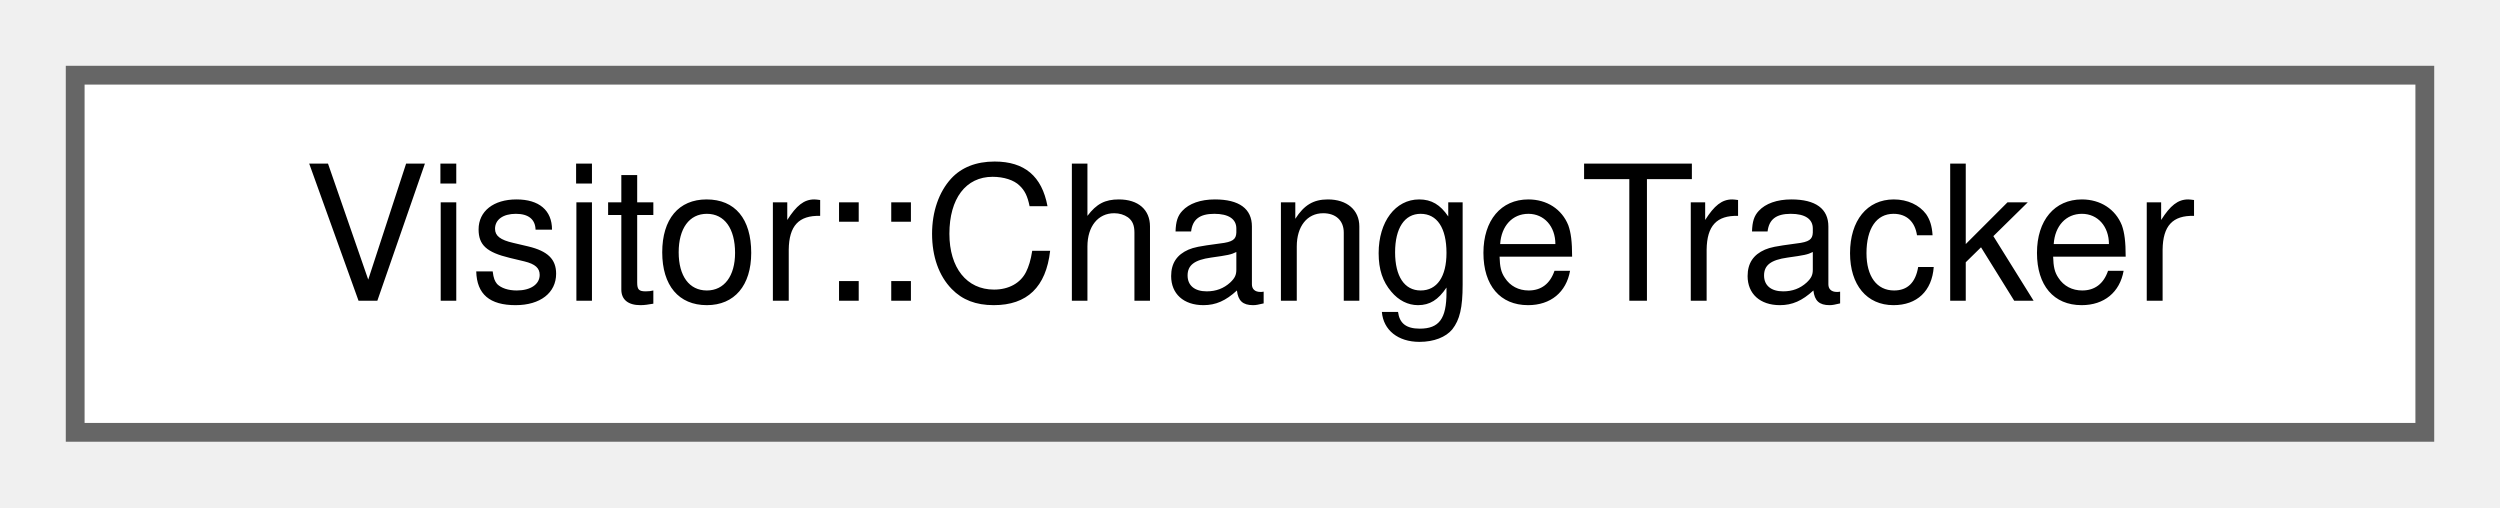
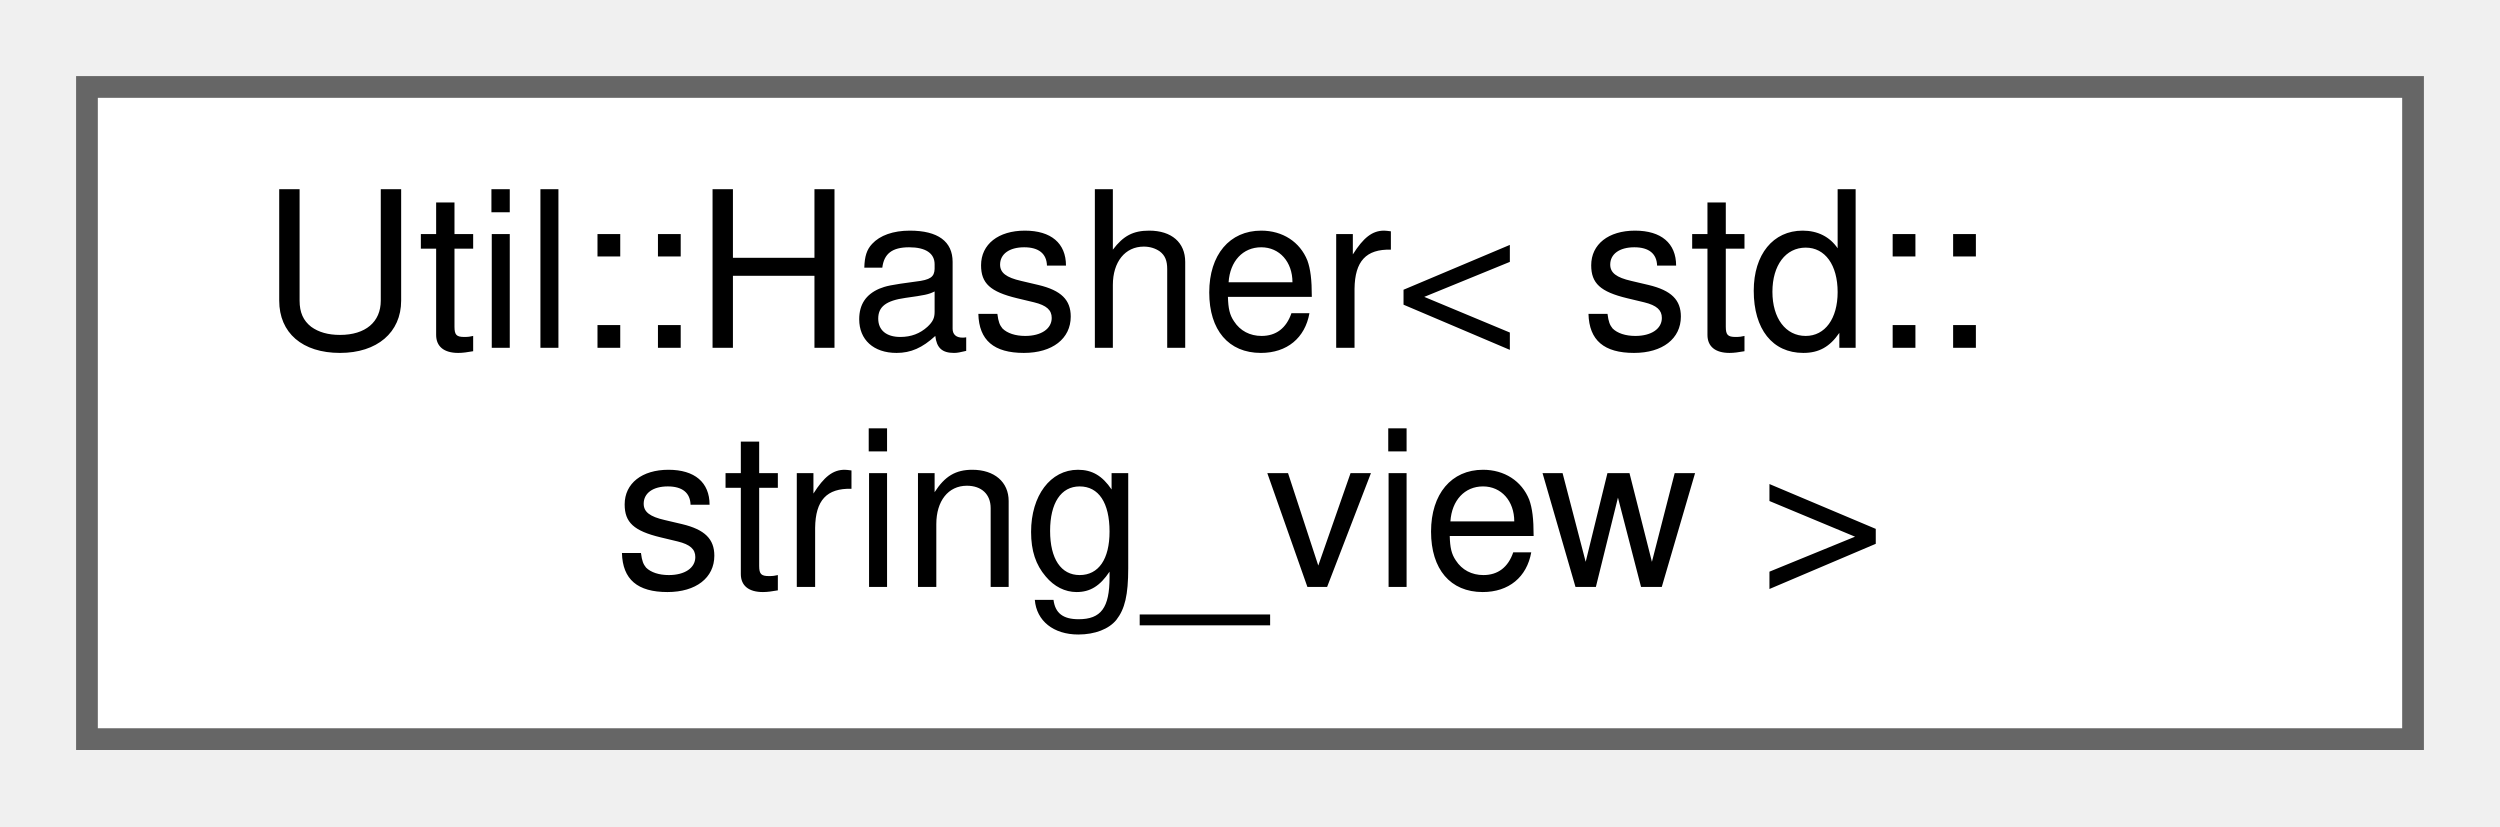
- <svg xmlns="http://www.w3.org/2000/svg" xmlns:xlink="http://www.w3.org/1999/xlink" width="133pt" height="27pt" viewBox="0.00 0.00 133.00 27.00">
-   <g id="graph0" class="graph" transform="scale(1 1) rotate(0) translate(4 23)">
+ <svg xmlns="http://www.w3.org/2000/svg" xmlns:xlink="http://www.w3.org/1999/xlink" width="115pt" height="38pt" viewBox="0.00 0.00 115.00 38.00">
+   <g id="graph0" class="graph" transform="scale(1 1) rotate(0) translate(4 34)">
    <g id="Node000000" class="node">
      <g id="a_Node000000">
-         <a xlink:href="class_visitor_1_1_change_tracker.html" target="_top" xlink:title="Assists visitors in traversing the IR.">
-           <polygon fill="white" stroke="#666666" points="125,-19 0,-19 0,0 125,0 125,-19" />
-           <text text-anchor="middle" x="62.5" y="-7" font-family="Helvetica,sans-Serif" font-size="10.00">Visitor::ChangeTracker</text>
+         <a xlink:href="struct_util_1_1_hasher_3_01std_1_1string__view_01_4.html" target="_top" xlink:title=" ">
+           <polygon fill="white" stroke="#666666" points="107,-30 0,-30 0,0 107,0 107,-30" />
+           <text text-anchor="start" x="8" y="-18" font-family="Helvetica,sans-Serif" font-size="10.00">Util::Hasher&lt; std::</text>
+           <text text-anchor="middle" x="53.5" y="-7" font-family="Helvetica,sans-Serif" font-size="10.00">string_view &gt;</text>
        </a>
      </g>
    </g>
  </g>
</svg>
